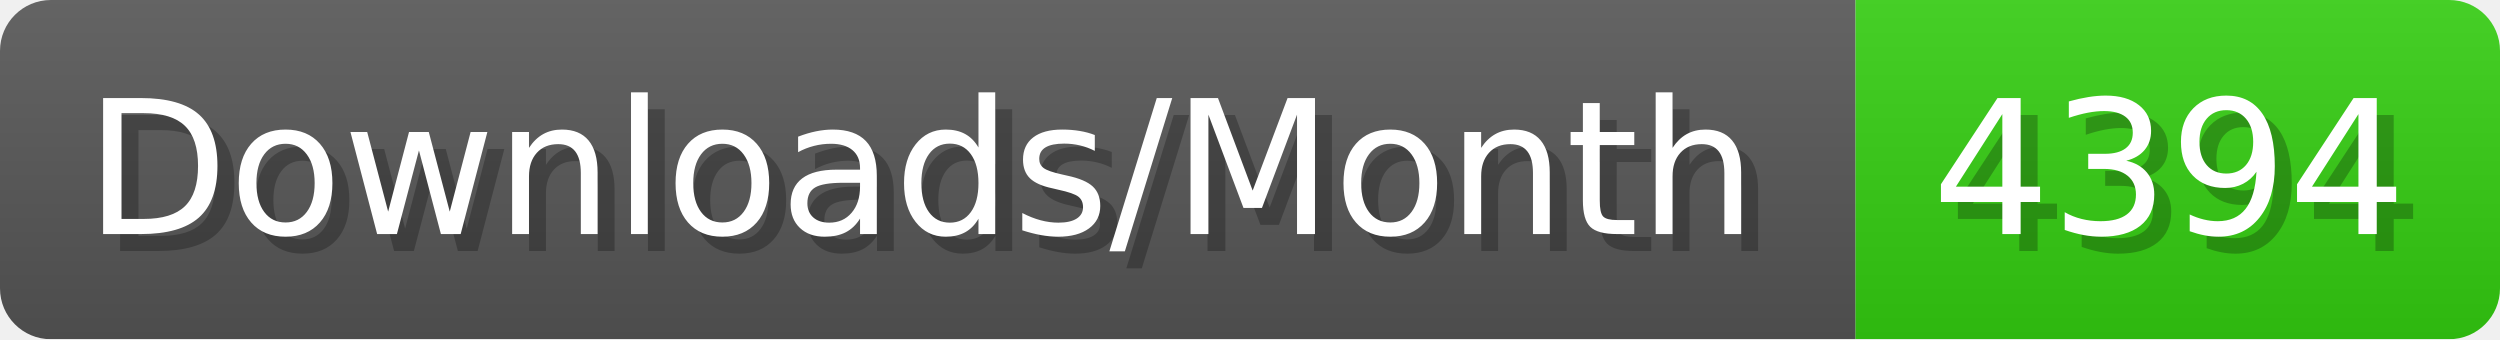
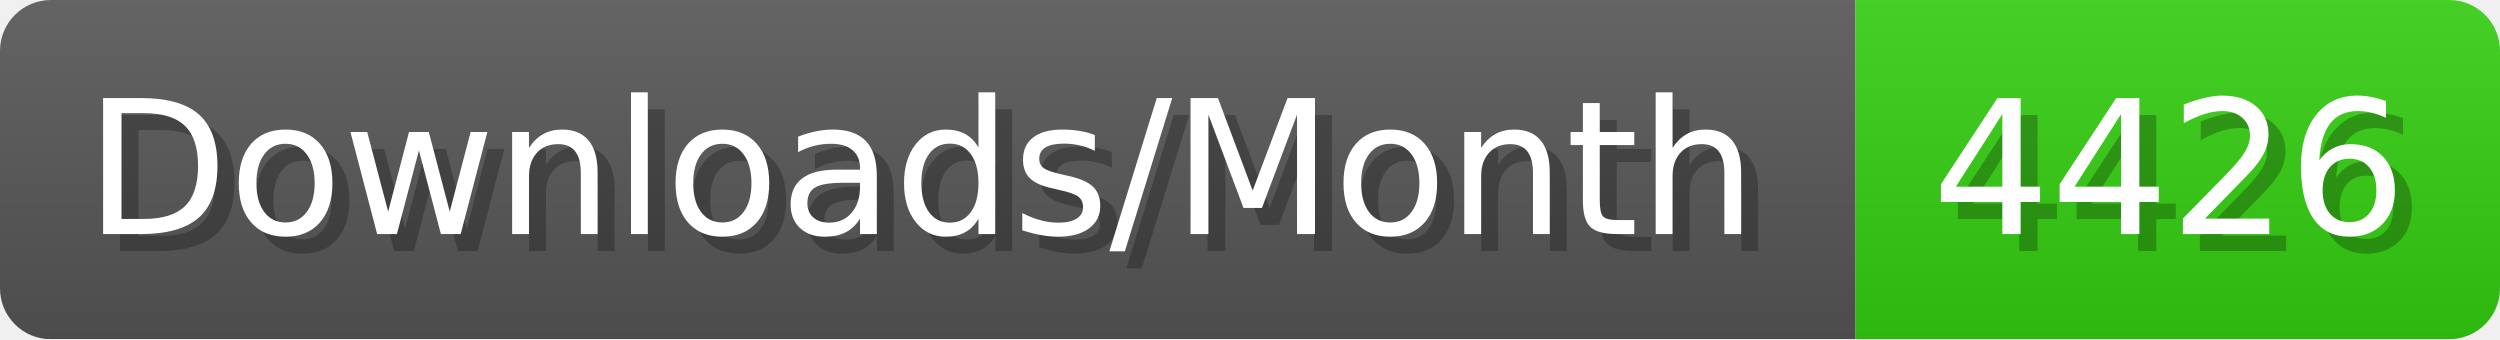
- <svg xmlns="http://www.w3.org/2000/svg" width="147.4" height="20" viewBox="0 0 1474 200" role="img" aria-label="Downloads/Month: 4394">
+ <svg xmlns="http://www.w3.org/2000/svg" width="147.4" height="20" viewBox="0 0 1474 200" role="img" aria-label="Downloads/Month: 4426">
  <linearGradient id="YlXUI" x2="0" y2="100%">
    <stop offset="0" stop-opacity=".1" stop-color="#EEE" />
    <stop offset="1" stop-opacity=".1" />
  </linearGradient>
  <mask id="JHhop">
    <rect width="1474" height="200" rx="30" fill="#FFF" />
  </mask>
  <g mask="url(#JHhop)">
    <rect width="1094" height="200" fill="#555" />
    <rect width="380" height="200" fill="#3C1" x="1094" />
    <rect width="1474" height="200" fill="url(#YlXUI)" />
  </g>
  <g aria-hidden="true" fill="#fff" text-anchor="start" font-family="Verdana,DejaVu Sans,sans-serif" font-size="110">
    <text x="60" y="148" textLength="994" fill="#000" opacity="0.25">Downloads/Month</text>
    <text x="50" y="138" textLength="994">Downloads/Month</text>
-     <text x="1149" y="148" textLength="280" fill="#000" opacity="0.25">4394</text>
-     <text x="1139" y="138" textLength="280">4394</text>
+     <text x="1149" y="148" textLength="280" fill="#000" opacity="0.25">4426</text>
+     <text x="1139" y="138" textLength="280">4426</text>
  </g>
</svg>
